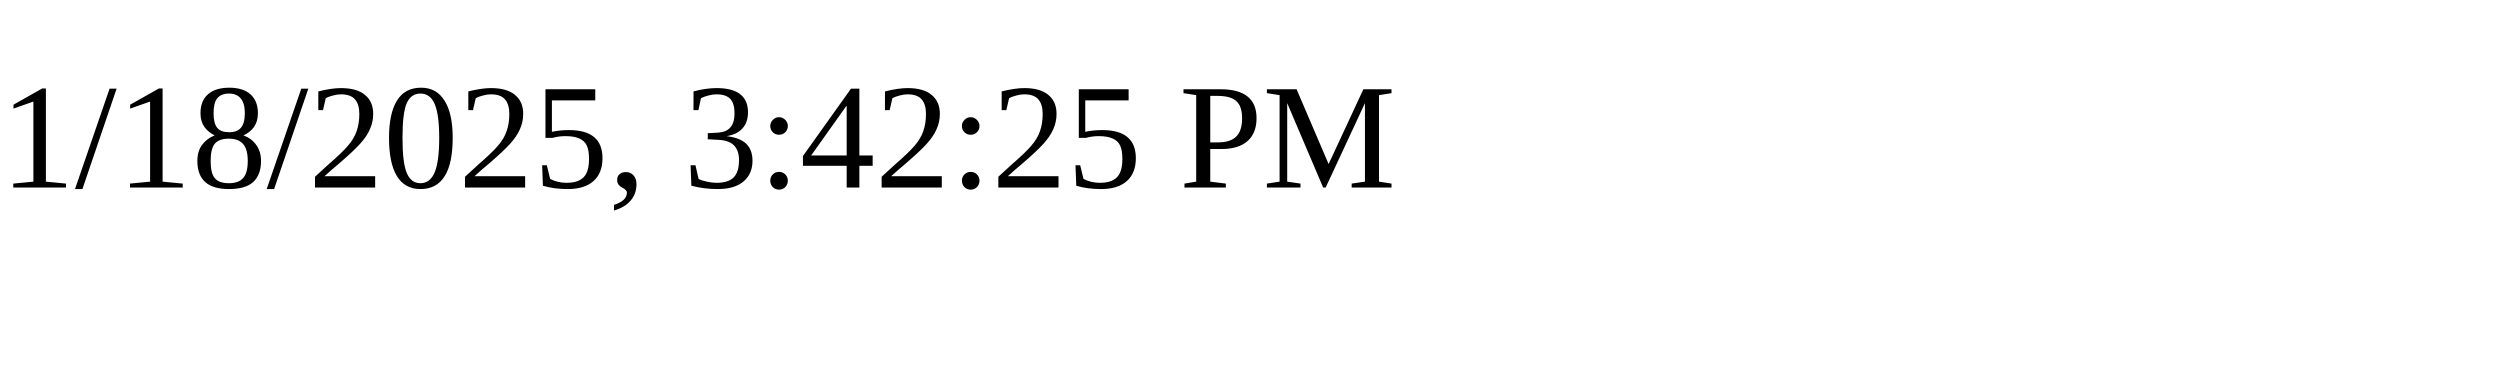
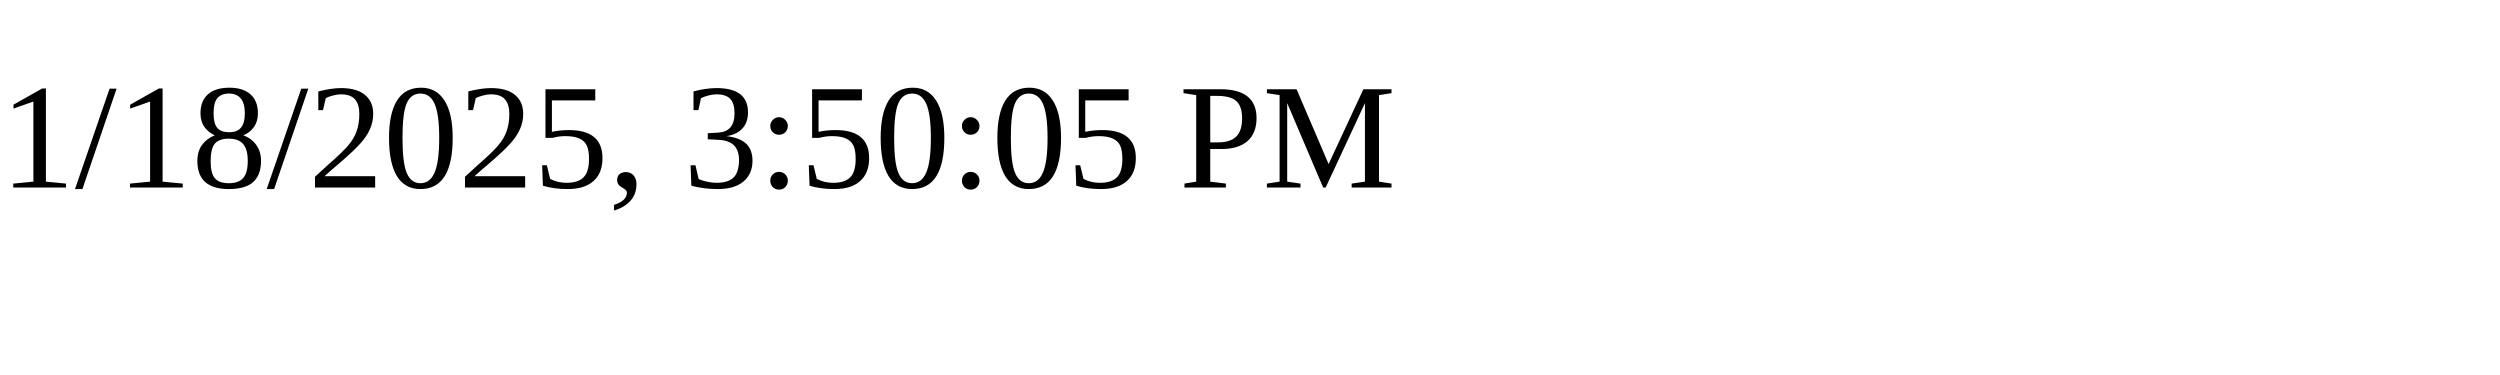
<svg xmlns="http://www.w3.org/2000/svg" height="30" width="200">
-   <text x="0" y="15">1/18/2025, 3:42:25 PM</text>
+   <text x="0" y="15">1/18/2025, 3:50:05 PM</text>
</svg>
